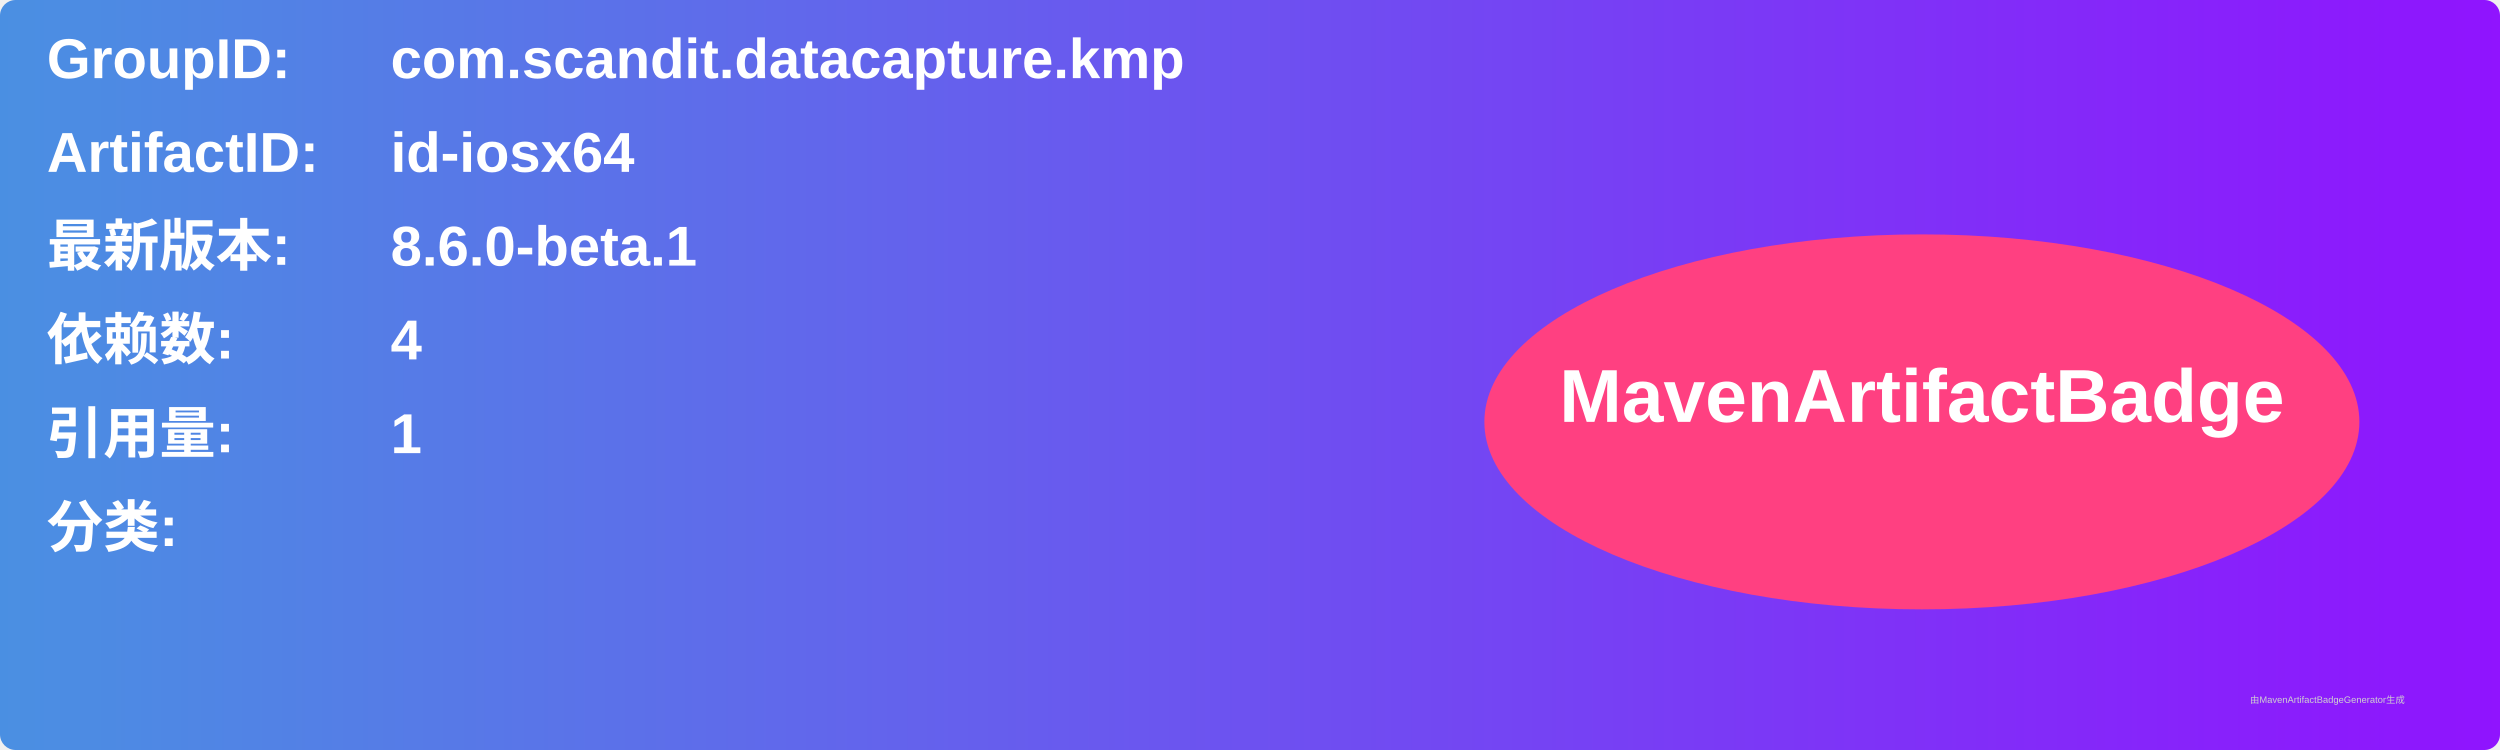
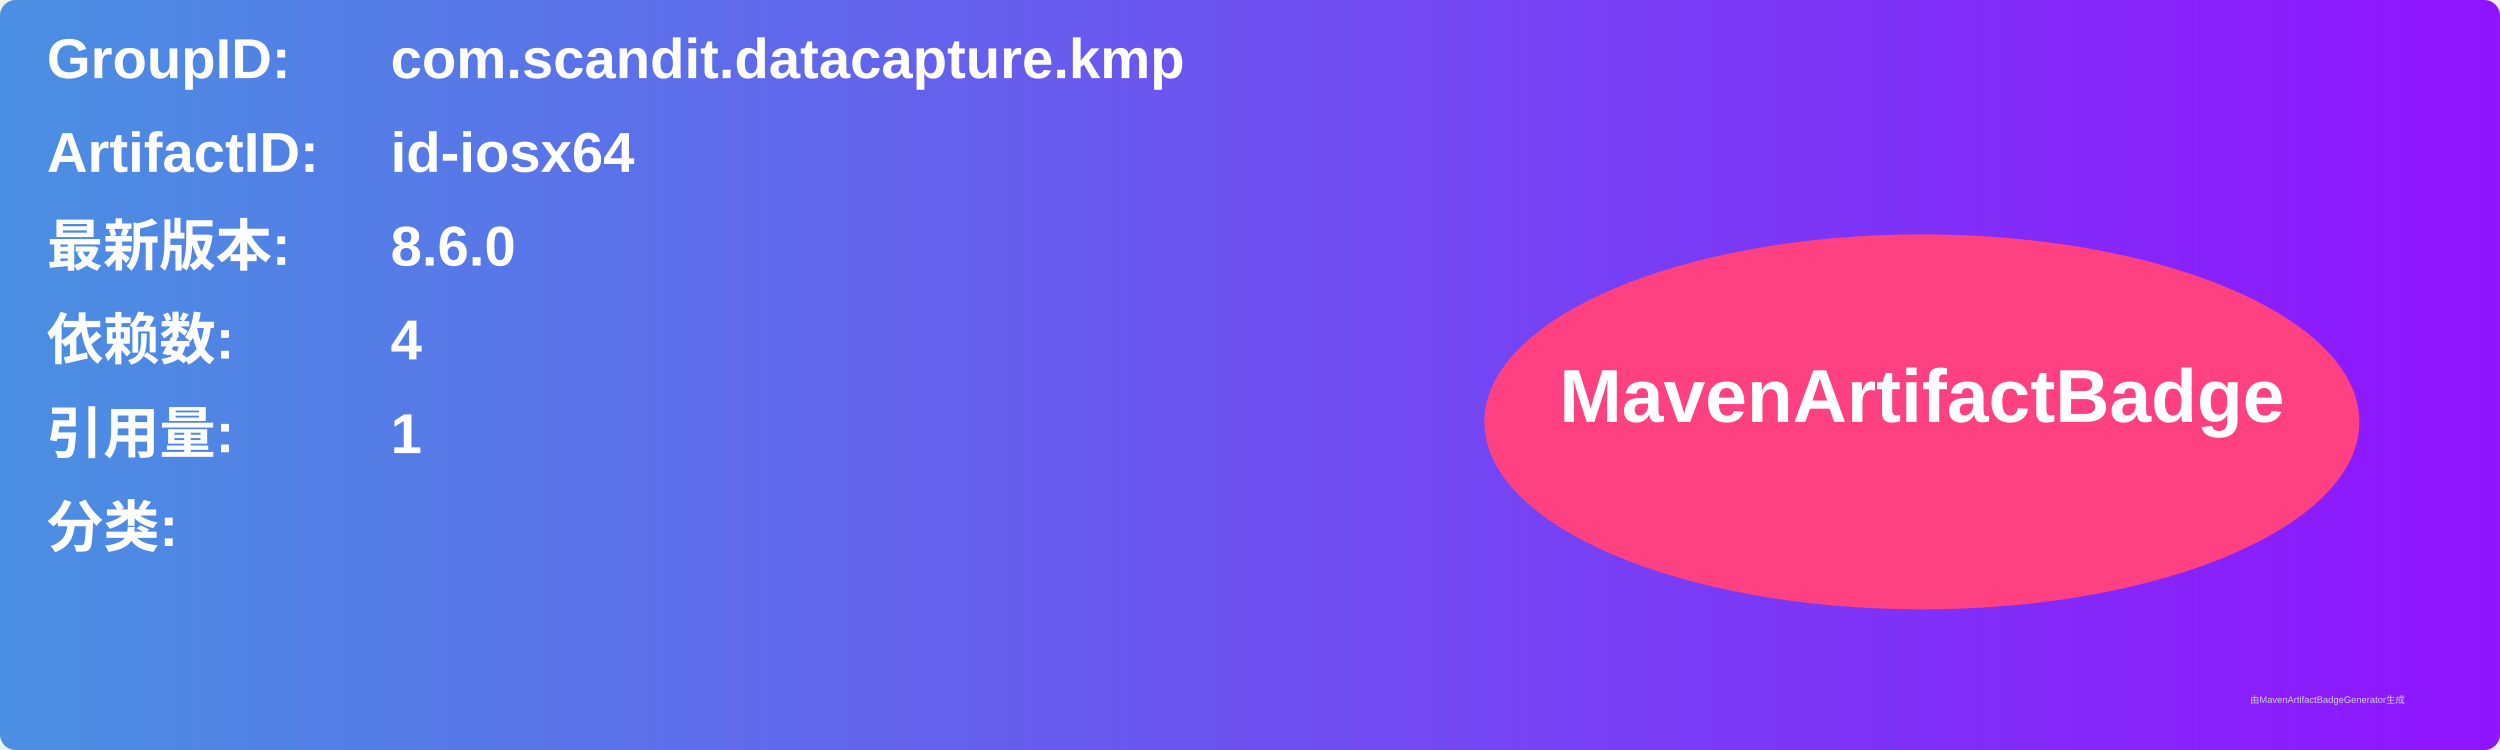
<svg xmlns="http://www.w3.org/2000/svg" width="800" height="240" viewBox="0 0 800 240">
  <linearGradient id="grad" x1="0%" y1="0%" x2="100%" y2="0%">
    <stop offset="0%" stop-color="#4a90e2" />
    <stop offset="100%" stop-color="#9013fe" />
  </linearGradient>
  <rect width="100%" height="100%" rx="5" ry="5" fill="url(#grad)" />
  <g transform="translate(15, 15)">
    <text x="0" y="10" font-family="Arial" font-size="18" fill="white" font-weight="bold" width="260">GroupID:</text>
    <text x="110" y="10" font-family="Arial" font-size="18" fill="white" font-weight="bold" width="460">com.scandit.datacapture.kmp</text>
    <text x="0" y="40" font-family="Arial" font-size="18" fill="white" font-weight="bold" width="260">ArtifactID:</text>
    <text x="110" y="40" font-family="Arial" font-size="18" fill="white" font-weight="bold" width="460">id-iosx64</text>
    <text x="0" y="70" font-family="Arial" font-size="18" fill="white" font-weight="bold">最新版本:</text>
    <text x="110" y="70" font-family="Arial" font-size="18" fill="white" font-weight="bold">
-       <tspan font-weight="bold">8.6.0-beta.1</tspan>
+       <tspan font-weight="bold">8.6.0</tspan>
    </text>
    <text x="0" y="100" font-family="Arial" font-size="18" fill="white" font-weight="bold">依赖数: </text>
    <text x="110" y="100" font-family="Arial" font-size="18" fill="white">
      <tspan font-weight="bold">4</tspan>
    </text>
    <text x="0" y="130" font-family="Arial" font-size="18" fill="white" font-weight="bold">引用量: </text>
    <text x="110" y="130" font-family="Arial" font-size="18" fill="white">
      <tspan font-weight="bold">1</tspan>
    </text>
    <text x="0" y="160" font-family="Arial" font-size="18" fill="white" font-weight="bold">分类:</text>
    <text x="10" y="190" font-family="Arial" font-size="10" fill="white">
      <tspan font-weight="bold" />
    </text>
    <ellipse cx="600" cy="120" rx="140" ry="60" fill="#ff4081" />
    <text x="600" y="120" text-anchor="middle" font-family="Arial" font-size="24" fill="white" font-weight="bold">MavenArtifactBadge</text>
  </g>
  <text x="720" y="225" font-family="Arial" font-size="3" fill="#d0d0d0">由MavenArtifactBadgeGenerator生成</text>
</svg>
